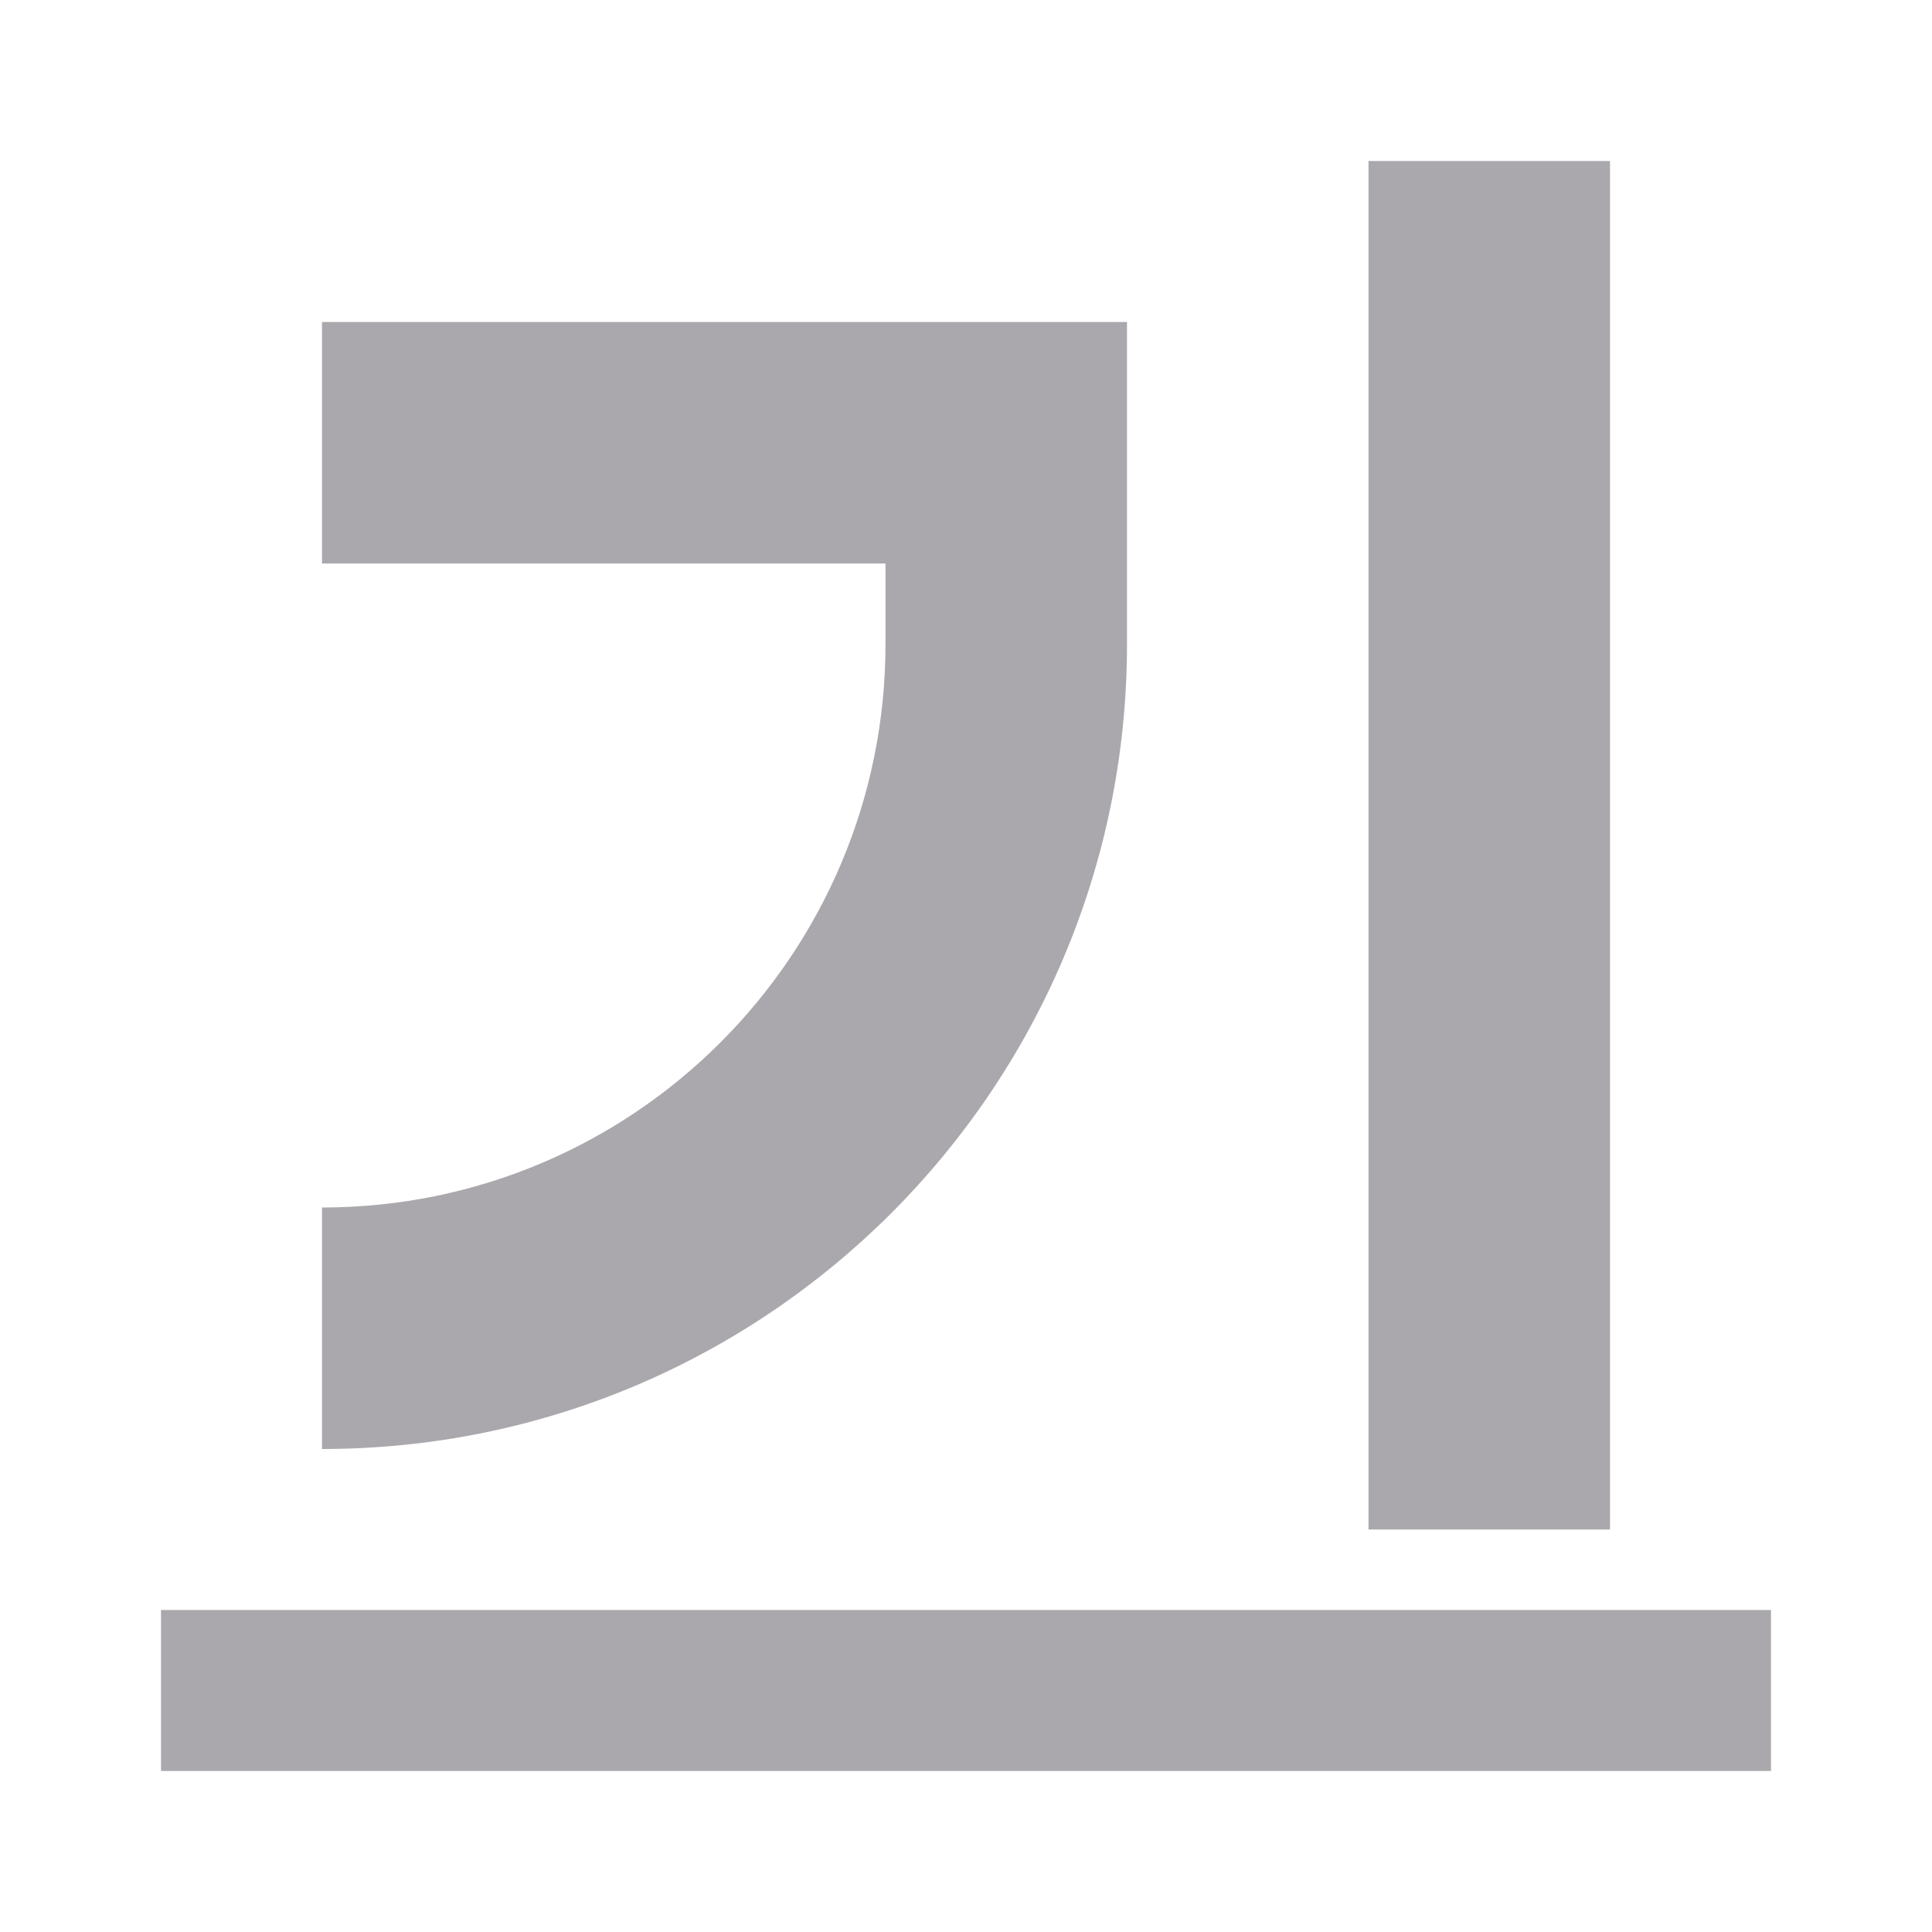
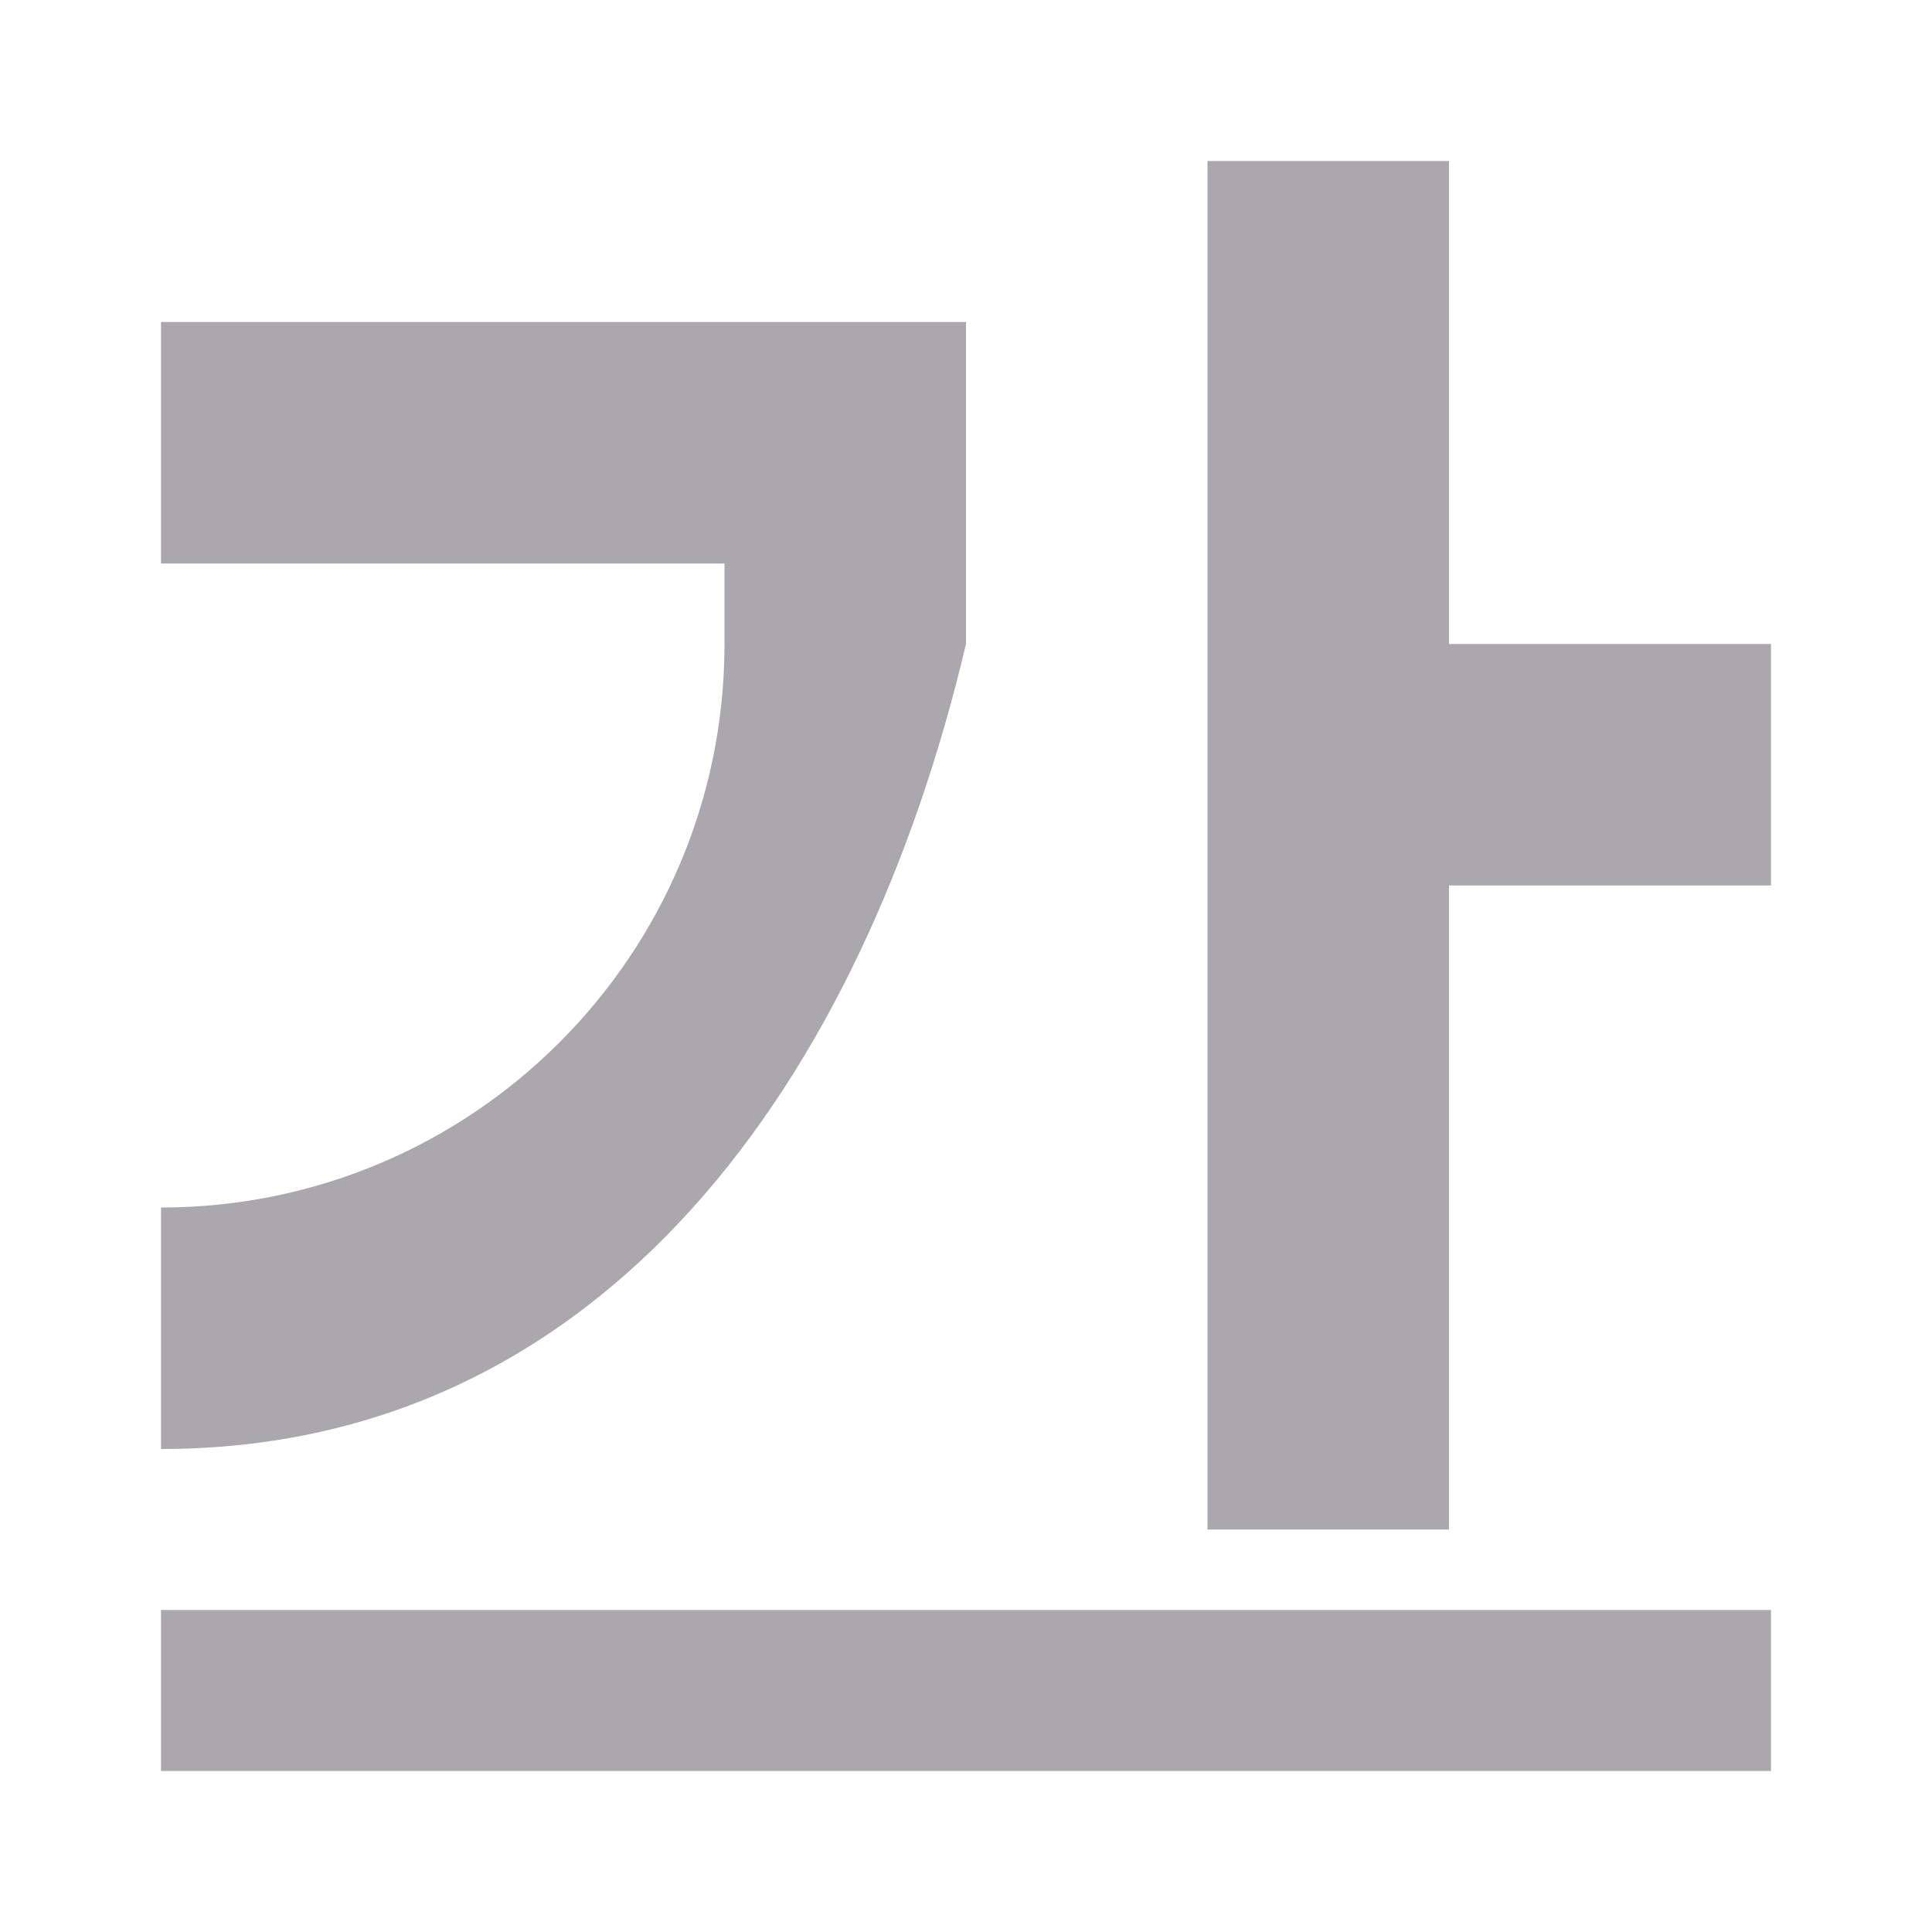
<svg xmlns="http://www.w3.org/2000/svg" viewBox="0 0 24 24">
-   <path d="m17 2v17h3v-17zm-13 2v3h7v1c0 3.866-3.134 7-7 7v3c5.523 0 10-4.477 10-10v-1-3h-3zm-2 16v2h20v-2z" fill="#aaa8ac" />
+   <path d="m15 2v17h3v-8h4v-3h-4v-6zm-13 2v3h7v1c0 3.866-3.134 7-7 7v3c5.523 0 8.73-4.625 10-10v-1-3h-3zm0 16v2h20v-2z" fill="#aaa8ac" />
</svg>
